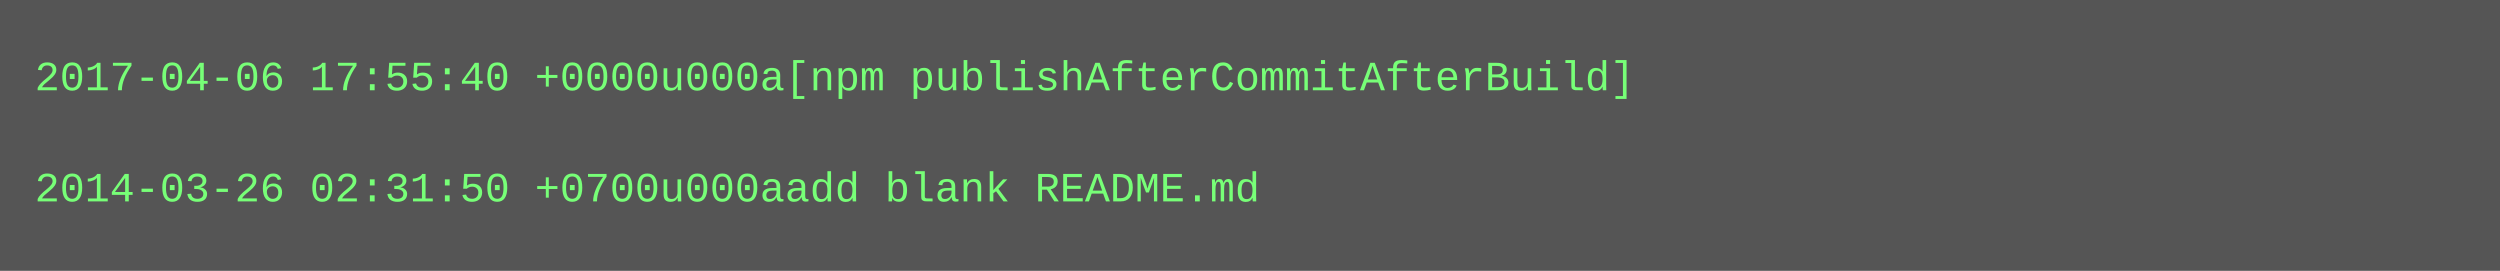
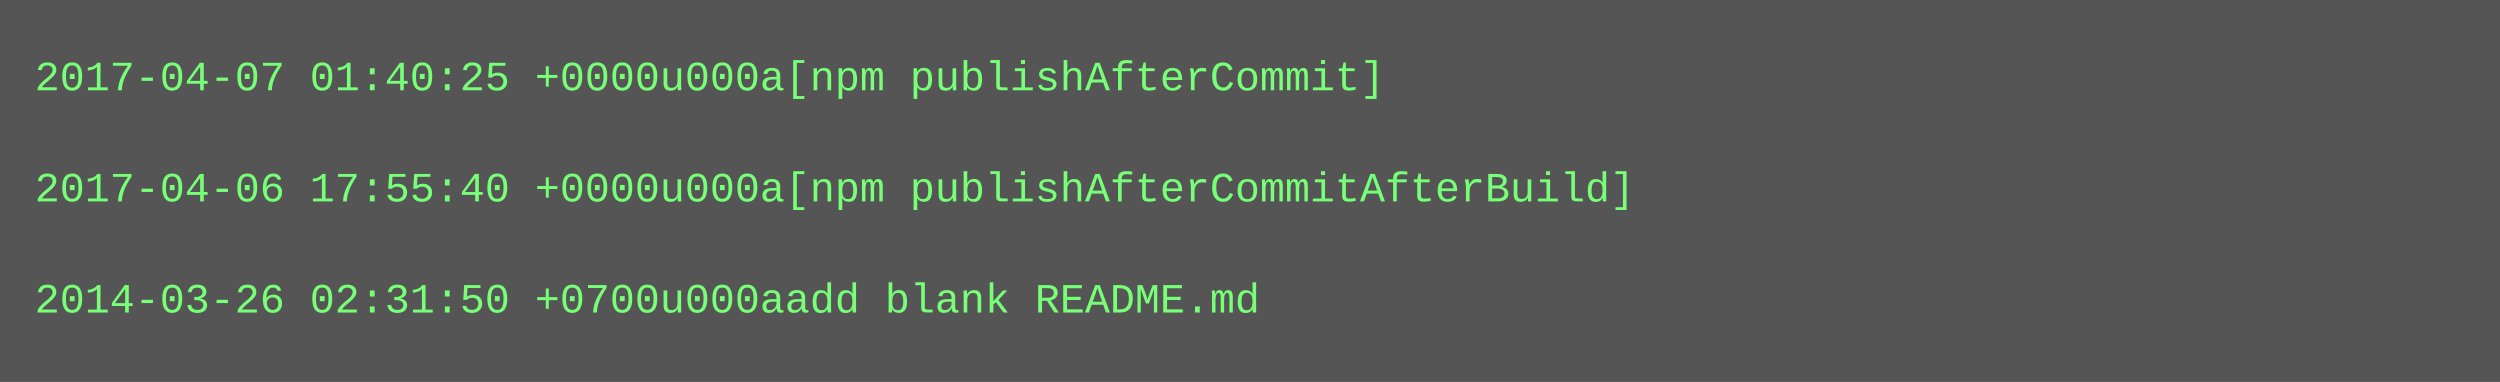
- <svg xmlns="http://www.w3.org/2000/svg" height="78" width="720">
-   <rect height="78" fill="#555" width="720" />
+ <svg xmlns="http://www.w3.org/2000/svg" height="110" width="720">
+   <rect height="110" fill="#555" width="720" />
  <text fill="#7f7" font-family="Courier New" font-size="12" xml:space="preserve">
-     <tspan x="10" y="26">2017-04-06 17:55:40 +0000u000a[npm publishAfterCommitAfterBuild]</tspan>
+     <tspan x="10" y="26">2017-04-07 01:40:25 +0000u000a[npm publishAfterCommit]</tspan>
    <tspan x="10" y="42" />
-     <tspan x="10" y="58">2014-03-26 02:31:50 +0700u000aadd blank README.md</tspan>
+     <tspan x="10" y="58">2017-04-06 17:55:40 +0000u000a[npm publishAfterCommitAfterBuild]</tspan>
+     <tspan x="10" y="74" />
+     <tspan x="10" y="90">2014-03-26 02:31:50 +0700u000aadd blank README.md</tspan>
  </text>
</svg>
